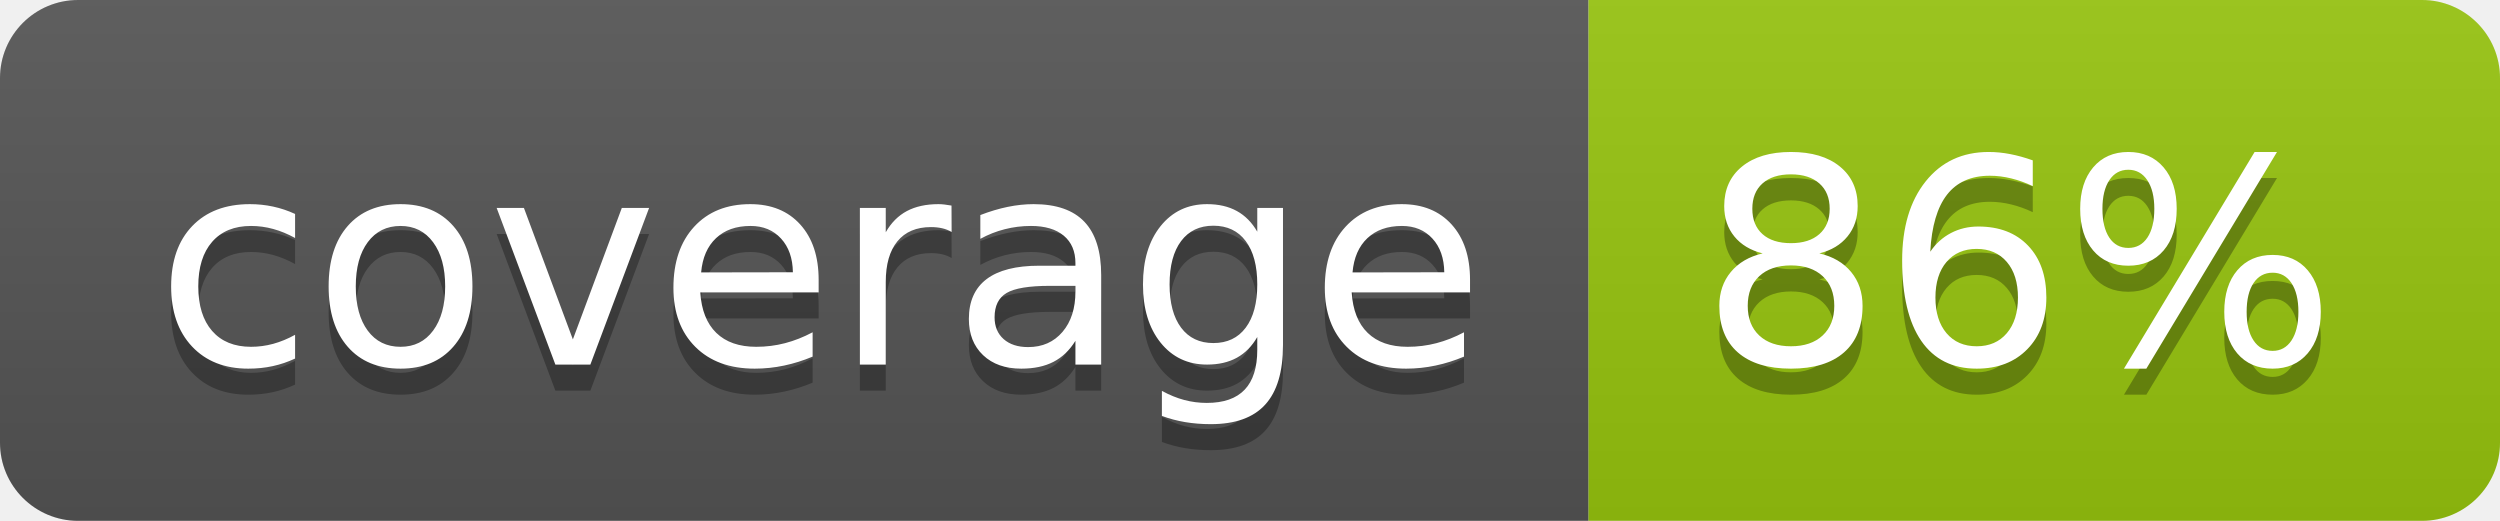
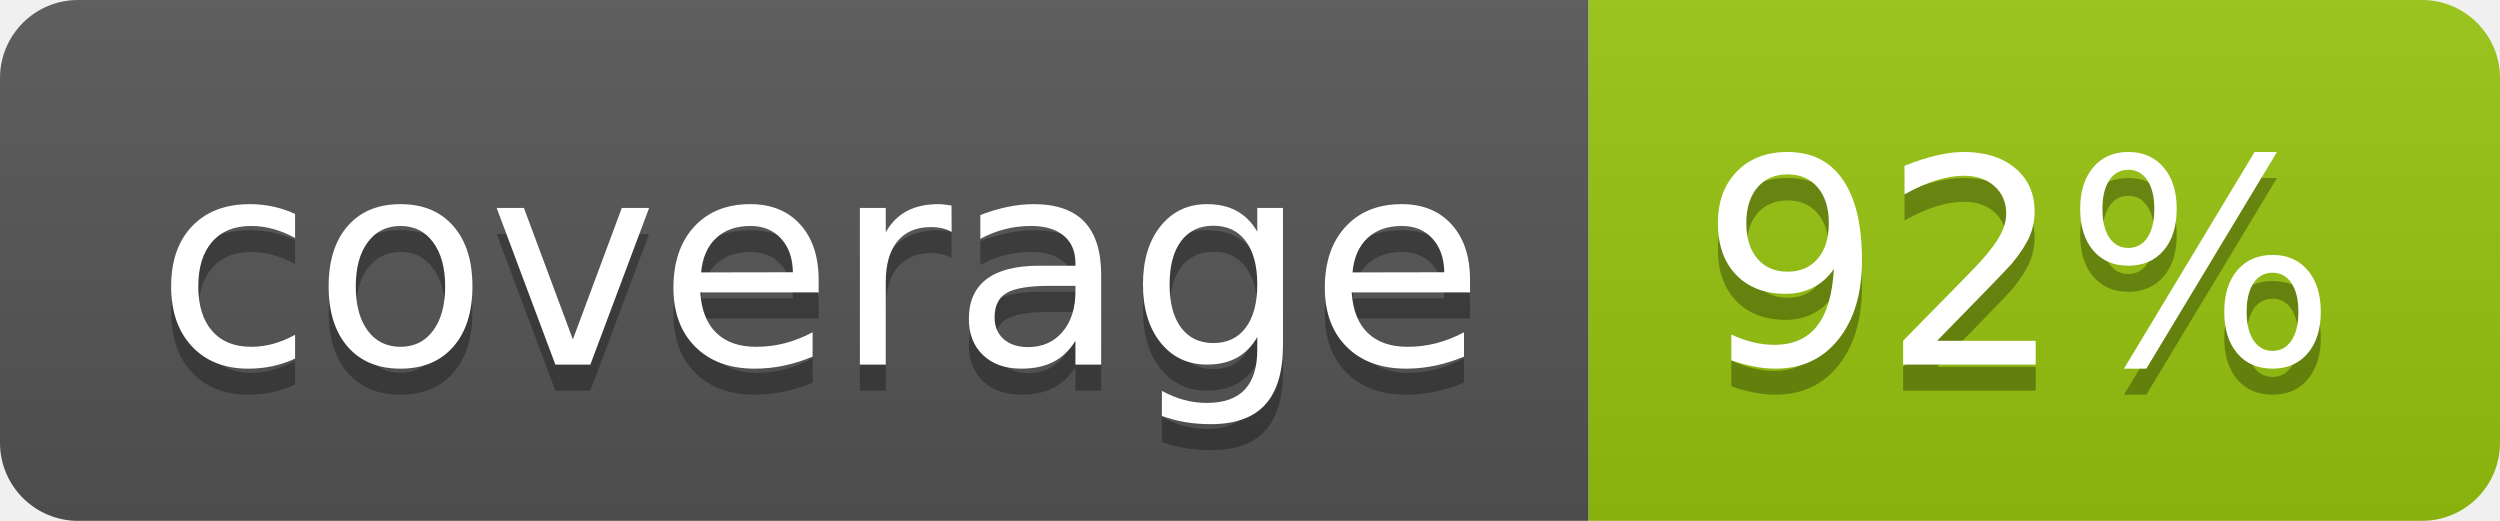
<svg xmlns="http://www.w3.org/2000/svg" width="96" height="20">
  <linearGradient id="b" x2="0" y2="100%">
    <stop offset="0" stop-color="#bbb" stop-opacity=".1" />
    <stop offset="1" stop-opacity=".1" />
  </linearGradient>
  <clipPath id="a">
    <rect width="96" height="20" rx="3" fill="#fff" />
  </clipPath>
  <g clip-path="url(#a)">
    <path fill="#555" d="M0 0h61v20H0z" />
    <path fill="#97C50F" d="M61 0h35v20H61z" />
    <path fill="url(#b)" d="M0 0h96v20H0z" />
  </g>
  <g fill="#fff" text-anchor="middle" font-family="DejaVu Sans,Verdana,Geneva,sans-serif" font-size="110">
    <text x="315" y="150" fill="#010101" fill-opacity=".3" transform="scale(.1)" textLength="510">coverage</text>
    <text x="315" y="140" transform="scale(.1)" textLength="510">coverage</text>
-     <text x="775" y="150" fill="#010101" fill-opacity=".3" transform="scale(.1)" textLength="250">86%</text>
-     <text x="775" y="140" transform="scale(.1)" textLength="250">86%</text>
+     <text x="775" y="150" fill="#010101" fill-opacity=".3" transform="scale(.1)" textLength="250">92%</text>
+     <text x="775" y="140" transform="scale(.1)" textLength="250">92%</text>
  </g>
</svg>
